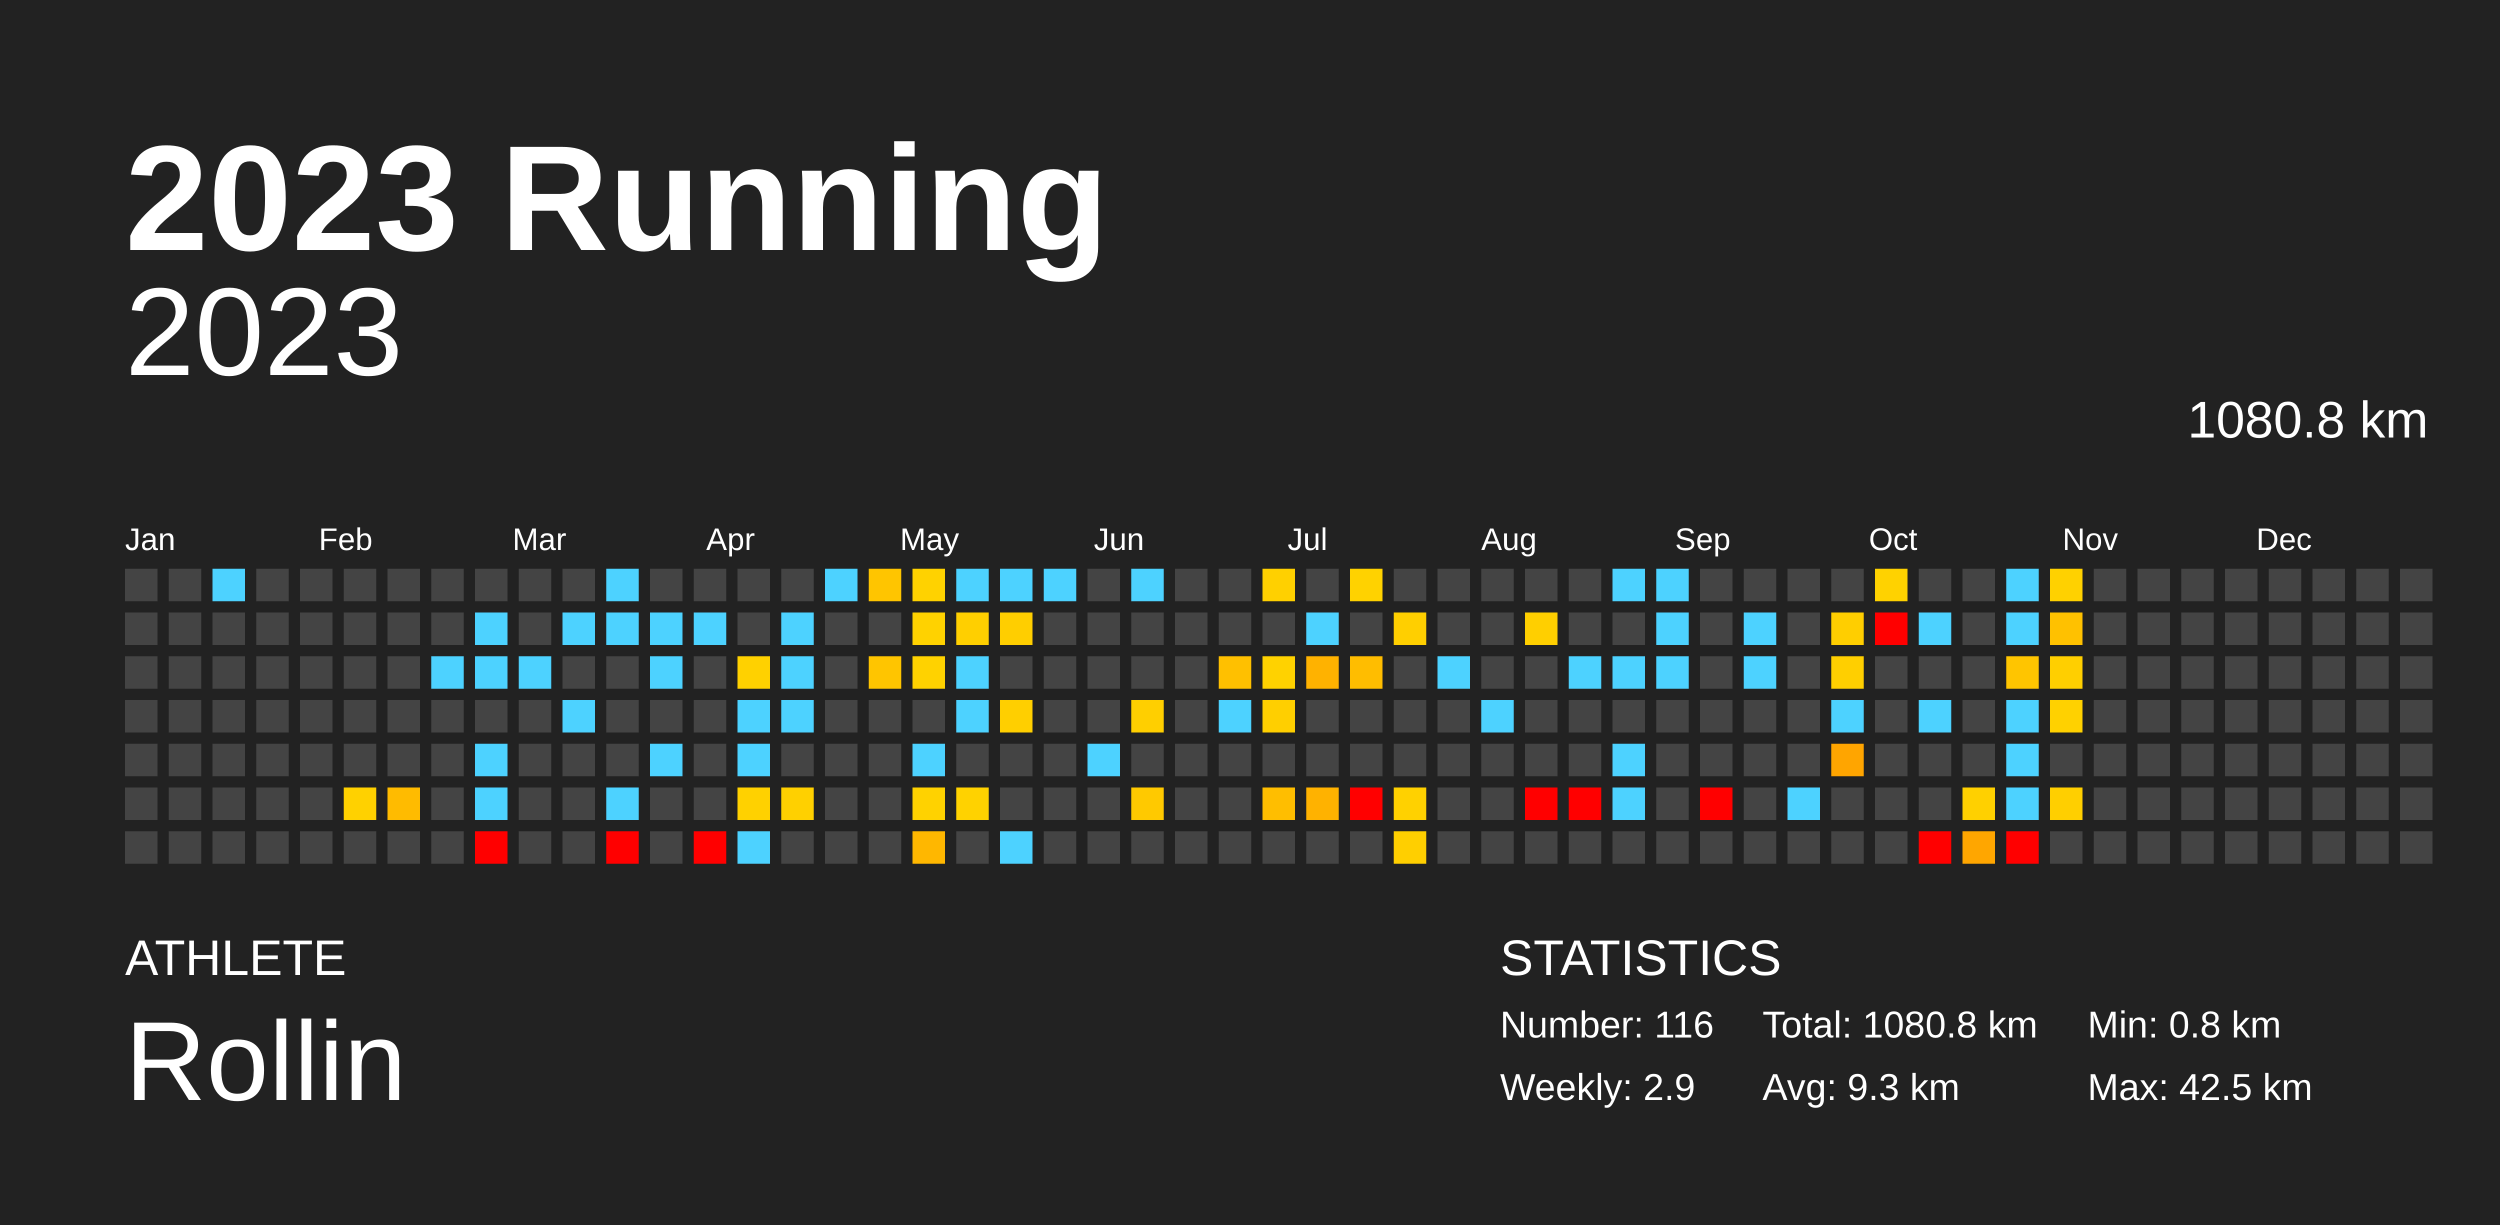
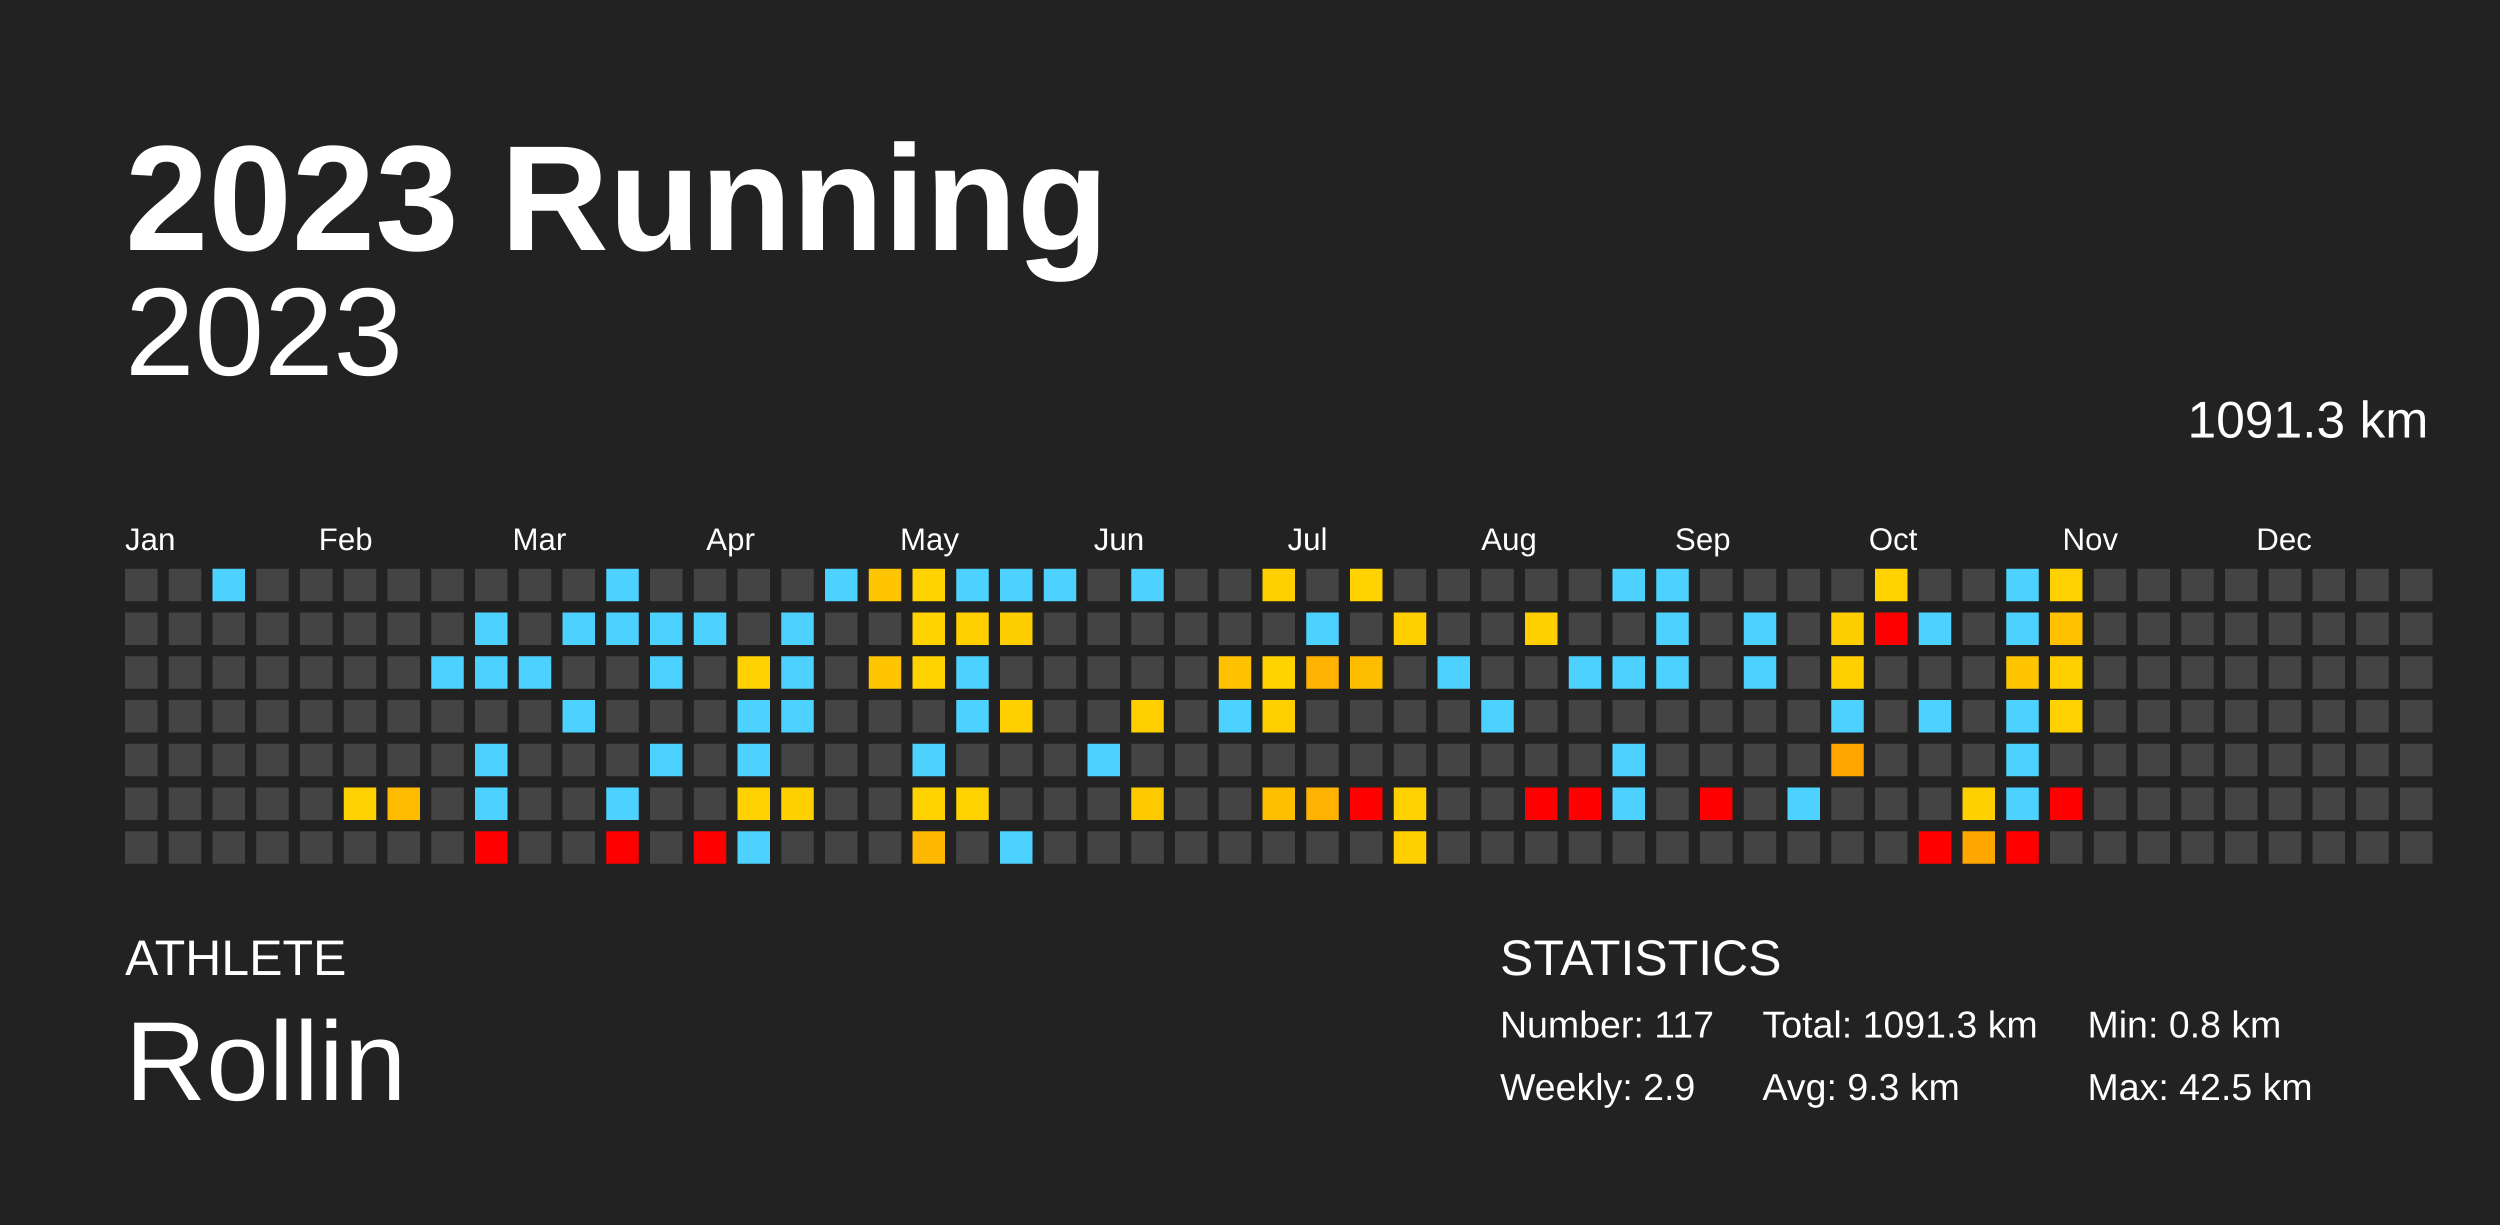
<svg xmlns="http://www.w3.org/2000/svg" baseProfile="full" height="98mm" version="1.1" viewBox="0,0,200,98" width="200mm">
  <defs />
  <rect fill="#222222" height="98" width="200" x="0" y="0" />
  <text fill="#FFFFFF" style="font-size:12px; font-family:Arial; font-weight:bold;" x="10" y="20">2023 Running</text>
  <text fill="#FFFFFF" style="font-size:4px; font-family:Arial" x="10" y="78">ATHLETE</text>
  <text fill="#FFFFFF" style="font-size:9px; font-family:Arial" x="10" y="88">Rollin</text>
  <text fill="#FFFFFF" style="font-size:4px; font-family:Arial" x="120" y="78">STATISTICS</text>
-   <text fill="#FFFFFF" style="font-size:3px; font-family:Arial" x="120" y="83">Number: 116</text>
+   <text fill="#FFFFFF" style="font-size:3px; font-family:Arial" x="120" y="83">Number: 117</text>
  <text fill="#FFFFFF" style="font-size:3px; font-family:Arial" x="120" y="88">Weekly: 2.9</text>
-   <text fill="#FFFFFF" style="font-size:3px; font-family:Arial" x="141" y="83">Total: 1080.8 km</text>
+   <text fill="#FFFFFF" style="font-size:3px; font-family:Arial" x="141" y="83">Total: 1091.3 km</text>
  <text fill="#FFFFFF" style="font-size:3px; font-family:Arial" x="141" y="88">Avg: 9.3 km</text>
  <text fill="#FFFFFF" style="font-size:3px; font-family:Arial" x="167" y="83">Min: 0.8 km</text>
  <text fill="#FFFFFF" style="font-size:3px; font-family:Arial" x="167" y="88">Max: 42.5 km</text>
  <text alignment-baseline="hanging" fill="#FFFFFF" style="font-size:10.0px; font-family:Arial;" x="10" y="30">2023</text>
-   <text alignment-baseline="hanging" fill="#FFFFFF" style="font-size:4.125px; font-family:Arial;" x="175" y="35">1080.8 km</text>
+   <text alignment-baseline="hanging" fill="#FFFFFF" style="font-size:4.125px; font-family:Arial;" x="175" y="35">1091.3 km</text>
  <text fill="#FFFFFF" style="font-size:2.5px; font-family:Arial" x="10.0" y="44">Jan</text>
  <text fill="#FFFFFF" style="font-size:2.5px; font-family:Arial" x="25.5" y="44">Feb</text>
  <text fill="#FFFFFF" style="font-size:2.5px; font-family:Arial" x="41.0" y="44">Mar</text>
  <text fill="#FFFFFF" style="font-size:2.5px; font-family:Arial" x="56.5" y="44">Apr</text>
  <text fill="#FFFFFF" style="font-size:2.5px; font-family:Arial" x="72.0" y="44">May</text>
  <text fill="#FFFFFF" style="font-size:2.5px; font-family:Arial" x="87.5" y="44">Jun</text>
  <text fill="#FFFFFF" style="font-size:2.5px; font-family:Arial" x="103.0" y="44">Jul</text>
  <text fill="#FFFFFF" style="font-size:2.5px; font-family:Arial" x="118.5" y="44">Aug</text>
  <text fill="#FFFFFF" style="font-size:2.5px; font-family:Arial" x="134.0" y="44">Sep</text>
  <text fill="#FFFFFF" style="font-size:2.5px; font-family:Arial" x="149.5" y="44">Oct</text>
  <text fill="#FFFFFF" style="font-size:2.5px; font-family:Arial" x="165.0" y="44">Nov</text>
  <text fill="#FFFFFF" style="font-size:2.5px; font-family:Arial" x="180.5" y="44">Dec</text>
  <rect fill="#444444" height="2.6" width="2.6" x="10.0" y="45.5" />
  <rect fill="#444444" height="2.6" width="2.6" x="10.0" y="49.0" />
  <rect fill="#444444" height="2.6" width="2.6" x="10.0" y="52.5" />
  <rect fill="#444444" height="2.6" width="2.6" x="10.0" y="56.0" />
  <rect fill="#444444" height="2.6" width="2.6" x="10.0" y="59.5" />
  <rect fill="#444444" height="2.6" width="2.6" x="10.0" y="63.0" />
  <rect fill="#444444" height="2.6" width="2.6" x="10.0" y="66.5" />
  <rect fill="#444444" height="2.6" width="2.6" x="13.5" y="45.5" />
  <rect fill="#444444" height="2.6" width="2.6" x="13.5" y="49.0" />
  <rect fill="#444444" height="2.6" width="2.6" x="13.5" y="52.5" />
  <rect fill="#444444" height="2.6" width="2.6" x="13.5" y="56.0" />
  <rect fill="#444444" height="2.6" width="2.6" x="13.5" y="59.5" />
  <rect fill="#444444" height="2.6" width="2.6" x="13.5" y="63.0" />
  <rect fill="#444444" height="2.6" width="2.6" x="13.5" y="66.5" />
  <rect fill="#4dd2ff" height="2.6" width="2.6" x="17.0" y="45.5" />
  <rect fill="#444444" height="2.6" width="2.6" x="17.0" y="49.0" />
  <rect fill="#444444" height="2.6" width="2.6" x="17.0" y="52.5" />
  <rect fill="#444444" height="2.6" width="2.6" x="17.0" y="56.0" />
  <rect fill="#444444" height="2.6" width="2.6" x="17.0" y="59.5" />
  <rect fill="#444444" height="2.6" width="2.6" x="17.0" y="63.0" />
  <rect fill="#444444" height="2.6" width="2.6" x="17.0" y="66.5" />
  <rect fill="#444444" height="2.6" width="2.6" x="20.5" y="45.5" />
  <rect fill="#444444" height="2.6" width="2.6" x="20.5" y="49.0" />
  <rect fill="#444444" height="2.6" width="2.6" x="20.5" y="52.5" />
  <rect fill="#444444" height="2.6" width="2.6" x="20.5" y="56.0" />
  <rect fill="#444444" height="2.6" width="2.6" x="20.5" y="59.5" />
  <rect fill="#444444" height="2.6" width="2.6" x="20.5" y="63.0" />
  <rect fill="#444444" height="2.6" width="2.6" x="20.5" y="66.5" />
  <rect fill="#444444" height="2.6" width="2.6" x="24.0" y="45.5" />
  <rect fill="#444444" height="2.6" width="2.6" x="24.0" y="49.0" />
  <rect fill="#444444" height="2.6" width="2.6" x="24.0" y="52.5" />
  <rect fill="#444444" height="2.6" width="2.6" x="24.0" y="56.0" />
  <rect fill="#444444" height="2.6" width="2.6" x="24.0" y="59.5" />
  <rect fill="#444444" height="2.6" width="2.6" x="24.0" y="63.0" />
  <rect fill="#444444" height="2.6" width="2.6" x="24.0" y="66.5" />
  <rect fill="#444444" height="2.6" width="2.6" x="27.5" y="45.5" />
  <rect fill="#444444" height="2.6" width="2.6" x="27.5" y="49.0" />
  <rect fill="#444444" height="2.6" width="2.6" x="27.5" y="52.5" />
  <rect fill="#444444" height="2.6" width="2.6" x="27.5" y="56.0" />
  <rect fill="#444444" height="2.6" width="2.6" x="27.5" y="59.5" />
  <rect fill="#ffd100" height="2.6" width="2.6" x="27.5" y="63.0" />
  <rect fill="#444444" height="2.6" width="2.6" x="27.5" y="66.5" />
  <rect fill="#444444" height="2.6" width="2.6" x="31.0" y="45.5" />
  <rect fill="#444444" height="2.6" width="2.6" x="31.0" y="49.0" />
  <rect fill="#444444" height="2.6" width="2.6" x="31.0" y="52.5" />
  <rect fill="#444444" height="2.6" width="2.6" x="31.0" y="56.0" />
  <rect fill="#444444" height="2.6" width="2.6" x="31.0" y="59.5" />
  <rect fill="#ffbb00" height="2.6" width="2.6" x="31.0" y="63.0" />
  <rect fill="#444444" height="2.6" width="2.6" x="31.0" y="66.5" />
  <rect fill="#444444" height="2.6" width="2.6" x="34.5" y="45.5" />
  <rect fill="#444444" height="2.6" width="2.6" x="34.5" y="49.0" />
  <rect fill="#4dd2ff" height="2.6" width="2.6" x="34.5" y="52.5" />
  <rect fill="#444444" height="2.6" width="2.6" x="34.5" y="56.0" />
  <rect fill="#444444" height="2.6" width="2.6" x="34.5" y="59.5" />
  <rect fill="#444444" height="2.6" width="2.6" x="34.5" y="63.0" />
  <rect fill="#444444" height="2.6" width="2.6" x="34.5" y="66.5" />
  <rect fill="#444444" height="2.6" width="2.6" x="38.0" y="45.5" />
  <rect fill="#4dd2ff" height="2.6" width="2.6" x="38.0" y="49.0" />
  <rect fill="#4dd2ff" height="2.6" width="2.6" x="38.0" y="52.5" />
  <rect fill="#444444" height="2.6" width="2.6" x="38.0" y="56.0" />
  <rect fill="#4dd2ff" height="2.6" width="2.6" x="38.0" y="59.5" />
  <rect fill="#4dd2ff" height="2.6" width="2.6" x="38.0" y="63.0" />
  <rect fill="red" height="2.6" width="2.6" x="38.0" y="66.5" />
  <rect fill="#444444" height="2.6" width="2.6" x="41.5" y="45.5" />
  <rect fill="#444444" height="2.6" width="2.6" x="41.5" y="49.0" />
  <rect fill="#4dd2ff" height="2.6" width="2.6" x="41.5" y="52.5" />
  <rect fill="#444444" height="2.6" width="2.6" x="41.5" y="56.0" />
  <rect fill="#444444" height="2.6" width="2.6" x="41.5" y="59.5" />
  <rect fill="#444444" height="2.6" width="2.6" x="41.5" y="63.0" />
  <rect fill="#444444" height="2.6" width="2.6" x="41.5" y="66.5" />
  <rect fill="#444444" height="2.6" width="2.6" x="45.0" y="45.5" />
  <rect fill="#4dd2ff" height="2.6" width="2.6" x="45.0" y="49.0" />
  <rect fill="#444444" height="2.6" width="2.6" x="45.0" y="52.5" />
  <rect fill="#4dd2ff" height="2.6" width="2.6" x="45.0" y="56.0" />
  <rect fill="#444444" height="2.6" width="2.6" x="45.0" y="59.5" />
  <rect fill="#444444" height="2.6" width="2.6" x="45.0" y="63.0" />
  <rect fill="#444444" height="2.6" width="2.6" x="45.0" y="66.5" />
  <rect fill="#4dd2ff" height="2.6" width="2.6" x="48.5" y="45.5" />
  <rect fill="#4dd2ff" height="2.6" width="2.6" x="48.5" y="49.0" />
  <rect fill="#444444" height="2.6" width="2.6" x="48.5" y="52.5" />
  <rect fill="#444444" height="2.6" width="2.6" x="48.5" y="56.0" />
  <rect fill="#444444" height="2.6" width="2.6" x="48.5" y="59.5" />
  <rect fill="#4dd2ff" height="2.6" width="2.6" x="48.5" y="63.0" />
  <rect fill="red" height="2.6" width="2.6" x="48.5" y="66.5" />
  <rect fill="#444444" height="2.6" width="2.6" x="52.0" y="45.5" />
  <rect fill="#4dd2ff" height="2.6" width="2.6" x="52.0" y="49.0" />
  <rect fill="#4dd2ff" height="2.6" width="2.6" x="52.0" y="52.5" />
  <rect fill="#444444" height="2.6" width="2.6" x="52.0" y="56.0" />
  <rect fill="#4dd2ff" height="2.6" width="2.6" x="52.0" y="59.5" />
  <rect fill="#444444" height="2.6" width="2.6" x="52.0" y="63.0" />
  <rect fill="#444444" height="2.6" width="2.6" x="52.0" y="66.5" />
  <rect fill="#444444" height="2.6" width="2.6" x="55.5" y="45.5" />
  <rect fill="#4dd2ff" height="2.6" width="2.6" x="55.5" y="49.0" />
  <rect fill="#444444" height="2.6" width="2.6" x="55.5" y="52.5" />
  <rect fill="#444444" height="2.6" width="2.6" x="55.5" y="56.0" />
  <rect fill="#444444" height="2.6" width="2.6" x="55.5" y="59.5" />
  <rect fill="#444444" height="2.6" width="2.6" x="55.5" y="63.0" />
  <rect fill="red" height="2.6" width="2.6" x="55.5" y="66.5" />
  <rect fill="#444444" height="2.6" width="2.6" x="59.0" y="45.5" />
  <rect fill="#444444" height="2.6" width="2.6" x="59.0" y="49.0" />
  <rect fill="#ffd100" height="2.6" width="2.6" x="59.0" y="52.5" />
  <rect fill="#4dd2ff" height="2.6" width="2.6" x="59.0" y="56.0" />
  <rect fill="#4dd2ff" height="2.6" width="2.6" x="59.0" y="59.5" />
  <rect fill="#ffd100" height="2.6" width="2.6" x="59.0" y="63.0" />
  <rect fill="#4dd2ff" height="2.6" width="2.6" x="59.0" y="66.5" />
  <rect fill="#444444" height="2.6" width="2.6" x="62.5" y="45.5" />
  <rect fill="#4dd2ff" height="2.6" width="2.6" x="62.5" y="49.0" />
  <rect fill="#4dd2ff" height="2.6" width="2.6" x="62.5" y="52.5" />
  <rect fill="#4dd2ff" height="2.6" width="2.6" x="62.5" y="56.0" />
  <rect fill="#444444" height="2.6" width="2.6" x="62.5" y="59.5" />
  <rect fill="#ffd000" height="2.6" width="2.6" x="62.5" y="63.0" />
  <rect fill="#444444" height="2.6" width="2.6" x="62.5" y="66.5" />
  <rect fill="#4dd2ff" height="2.6" width="2.6" x="66.0" y="45.5" />
  <rect fill="#444444" height="2.6" width="2.6" x="66.0" y="49.0" />
  <rect fill="#444444" height="2.6" width="2.6" x="66.0" y="52.5" />
  <rect fill="#444444" height="2.6" width="2.6" x="66.0" y="56.0" />
  <rect fill="#444444" height="2.6" width="2.6" x="66.0" y="59.5" />
  <rect fill="#444444" height="2.6" width="2.6" x="66.0" y="63.0" />
  <rect fill="#444444" height="2.6" width="2.6" x="66.0" y="66.5" />
  <rect fill="#ffc500" height="2.6" width="2.6" x="69.5" y="45.5" />
  <rect fill="#444444" height="2.6" width="2.6" x="69.5" y="49.0" />
  <rect fill="#ffc500" height="2.6" width="2.6" x="69.5" y="52.5" />
  <rect fill="#444444" height="2.6" width="2.6" x="69.5" y="56.0" />
  <rect fill="#444444" height="2.6" width="2.6" x="69.5" y="59.5" />
  <rect fill="#444444" height="2.6" width="2.6" x="69.5" y="63.0" />
  <rect fill="#444444" height="2.6" width="2.6" x="69.5" y="66.5" />
  <rect fill="#ffd200" height="2.6" width="2.6" x="73.0" y="45.5" />
  <rect fill="#ffd200" height="2.6" width="2.6" x="73.0" y="49.0" />
  <rect fill="#ffd200" height="2.6" width="2.6" x="73.0" y="52.5" />
  <rect fill="#444444" height="2.6" width="2.6" x="73.0" y="56.0" />
  <rect fill="#4dd2ff" height="2.6" width="2.6" x="73.0" y="59.5" />
  <rect fill="#ffd200" height="2.6" width="2.6" x="73.0" y="63.0" />
  <rect fill="#ffb700" height="2.6" width="2.6" x="73.0" y="66.5" />
  <rect fill="#4dd2ff" height="2.6" width="2.6" x="76.5" y="45.5" />
  <rect fill="#ffcf00" height="2.6" width="2.6" x="76.5" y="49.0" />
  <rect fill="#4dd2ff" height="2.6" width="2.6" x="76.5" y="52.5" />
  <rect fill="#4dd2ff" height="2.6" width="2.6" x="76.5" y="56.0" />
  <rect fill="#444444" height="2.6" width="2.6" x="76.5" y="59.5" />
  <rect fill="#ffd200" height="2.6" width="2.6" x="76.5" y="63.0" />
  <rect fill="#444444" height="2.6" width="2.6" x="76.5" y="66.5" />
  <rect fill="#4dd2ff" height="2.6" width="2.6" x="80.0" y="45.5" />
  <rect fill="#ffce00" height="2.6" width="2.6" x="80.0" y="49.0" />
  <rect fill="#444444" height="2.6" width="2.6" x="80.0" y="52.5" />
  <rect fill="#ffcf00" height="2.6" width="2.6" x="80.0" y="56.0" />
  <rect fill="#444444" height="2.6" width="2.6" x="80.0" y="59.5" />
  <rect fill="#444444" height="2.6" width="2.6" x="80.0" y="63.0" />
  <rect fill="#4dd2ff" height="2.6" width="2.6" x="80.0" y="66.5" />
  <rect fill="#4dd2ff" height="2.6" width="2.6" x="83.5" y="45.5" />
  <rect fill="#444444" height="2.6" width="2.6" x="83.5" y="49.0" />
  <rect fill="#444444" height="2.6" width="2.6" x="83.5" y="52.5" />
  <rect fill="#444444" height="2.6" width="2.6" x="83.5" y="56.0" />
  <rect fill="#444444" height="2.6" width="2.6" x="83.5" y="59.5" />
  <rect fill="#444444" height="2.6" width="2.6" x="83.5" y="63.0" />
  <rect fill="#444444" height="2.6" width="2.6" x="83.5" y="66.5" />
  <rect fill="#444444" height="2.6" width="2.6" x="87.0" y="45.5" />
  <rect fill="#444444" height="2.6" width="2.6" x="87.0" y="49.0" />
  <rect fill="#444444" height="2.6" width="2.6" x="87.0" y="52.5" />
  <rect fill="#444444" height="2.6" width="2.6" x="87.0" y="56.0" />
  <rect fill="#4dd2ff" height="2.6" width="2.6" x="87.0" y="59.5" />
  <rect fill="#444444" height="2.6" width="2.6" x="87.0" y="63.0" />
  <rect fill="#444444" height="2.6" width="2.6" x="87.0" y="66.5" />
  <rect fill="#4dd2ff" height="2.6" width="2.6" x="90.5" y="45.5" />
  <rect fill="#444444" height="2.6" width="2.6" x="90.5" y="49.0" />
  <rect fill="#444444" height="2.6" width="2.6" x="90.5" y="52.5" />
  <rect fill="#ffcf00" height="2.6" width="2.6" x="90.5" y="56.0" />
  <rect fill="#444444" height="2.6" width="2.6" x="90.5" y="59.5" />
  <rect fill="#ffc900" height="2.6" width="2.6" x="90.5" y="63.0" />
  <rect fill="#444444" height="2.6" width="2.6" x="90.5" y="66.5" />
  <rect fill="#444444" height="2.6" width="2.6" x="94.0" y="45.5" />
  <rect fill="#444444" height="2.6" width="2.6" x="94.0" y="49.0" />
  <rect fill="#444444" height="2.6" width="2.6" x="94.0" y="52.5" />
  <rect fill="#444444" height="2.6" width="2.6" x="94.0" y="56.0" />
  <rect fill="#444444" height="2.6" width="2.6" x="94.0" y="59.5" />
  <rect fill="#444444" height="2.6" width="2.6" x="94.0" y="63.0" />
  <rect fill="#444444" height="2.6" width="2.6" x="94.0" y="66.5" />
  <rect fill="#444444" height="2.6" width="2.6" x="97.5" y="45.5" />
  <rect fill="#444444" height="2.6" width="2.6" x="97.5" y="49.0" />
  <rect fill="#ffc000" height="2.6" width="2.6" x="97.5" y="52.5" />
  <rect fill="#4dd2ff" height="2.6" width="2.6" x="97.5" y="56.0" />
  <rect fill="#444444" height="2.6" width="2.6" x="97.5" y="59.5" />
  <rect fill="#444444" height="2.6" width="2.6" x="97.5" y="63.0" />
  <rect fill="#444444" height="2.6" width="2.6" x="97.5" y="66.5" />
  <rect fill="#ffd000" height="2.6" width="2.6" x="101.0" y="45.5" />
  <rect fill="#444444" height="2.6" width="2.6" x="101.0" y="49.0" />
  <rect fill="#ffd200" height="2.6" width="2.6" x="101.0" y="52.5" />
  <rect fill="#ffcf00" height="2.6" width="2.6" x="101.0" y="56.0" />
  <rect fill="#444444" height="2.6" width="2.6" x="101.0" y="59.5" />
  <rect fill="#ffbe00" height="2.6" width="2.6" x="101.0" y="63.0" />
  <rect fill="#444444" height="2.6" width="2.6" x="101.0" y="66.5" />
  <rect fill="#444444" height="2.6" width="2.6" x="104.5" y="45.5" />
  <rect fill="#4dd2ff" height="2.6" width="2.6" x="104.5" y="49.0" />
  <rect fill="#ffb200" height="2.6" width="2.6" x="104.5" y="52.5" />
  <rect fill="#444444" height="2.6" width="2.6" x="104.5" y="56.0" />
  <rect fill="#444444" height="2.6" width="2.6" x="104.5" y="59.5" />
  <rect fill="#ffb200" height="2.6" width="2.6" x="104.5" y="63.0" />
  <rect fill="#444444" height="2.6" width="2.6" x="104.5" y="66.5" />
  <rect fill="#ffd200" height="2.6" width="2.6" x="108.0" y="45.5" />
  <rect fill="#444444" height="2.6" width="2.6" x="108.0" y="49.0" />
  <rect fill="#ffbd00" height="2.6" width="2.6" x="108.0" y="52.5" />
  <rect fill="#444444" height="2.6" width="2.6" x="108.0" y="56.0" />
  <rect fill="#444444" height="2.6" width="2.6" x="108.0" y="59.5" />
  <rect fill="red" height="2.6" width="2.6" x="108.0" y="63.0" />
  <rect fill="#444444" height="2.6" width="2.6" x="108.0" y="66.5" />
  <rect fill="#444444" height="2.6" width="2.6" x="111.5" y="45.5" />
  <rect fill="#ffcf00" height="2.6" width="2.6" x="111.5" y="49.0" />
  <rect fill="#444444" height="2.6" width="2.6" x="111.5" y="52.5" />
  <rect fill="#444444" height="2.6" width="2.6" x="111.5" y="56.0" />
  <rect fill="#444444" height="2.6" width="2.6" x="111.5" y="59.5" />
  <rect fill="#ffd100" height="2.6" width="2.6" x="111.5" y="63.0" />
  <rect fill="#ffcf00" height="2.6" width="2.6" x="111.5" y="66.5" />
  <rect fill="#444444" height="2.6" width="2.6" x="115.0" y="45.5" />
  <rect fill="#444444" height="2.6" width="2.6" x="115.0" y="49.0" />
  <rect fill="#4dd2ff" height="2.6" width="2.6" x="115.0" y="52.5" />
  <rect fill="#444444" height="2.6" width="2.6" x="115.0" y="56.0" />
  <rect fill="#444444" height="2.6" width="2.6" x="115.0" y="59.5" />
  <rect fill="#444444" height="2.6" width="2.6" x="115.0" y="63.0" />
  <rect fill="#444444" height="2.6" width="2.6" x="115.0" y="66.5" />
  <rect fill="#444444" height="2.6" width="2.6" x="118.5" y="45.5" />
  <rect fill="#444444" height="2.6" width="2.6" x="118.5" y="49.0" />
  <rect fill="#444444" height="2.6" width="2.6" x="118.5" y="52.5" />
  <rect fill="#4dd2ff" height="2.6" width="2.6" x="118.5" y="56.0" />
  <rect fill="#444444" height="2.6" width="2.6" x="118.5" y="59.5" />
  <rect fill="#444444" height="2.6" width="2.6" x="118.5" y="63.0" />
  <rect fill="#444444" height="2.6" width="2.6" x="118.5" y="66.5" />
  <rect fill="#444444" height="2.6" width="2.6" x="122.0" y="45.5" />
  <rect fill="#ffcf00" height="2.6" width="2.6" x="122.0" y="49.0" />
  <rect fill="#444444" height="2.6" width="2.6" x="122.0" y="52.5" />
  <rect fill="#444444" height="2.6" width="2.6" x="122.0" y="56.0" />
  <rect fill="#444444" height="2.6" width="2.6" x="122.0" y="59.5" />
  <rect fill="red" height="2.6" width="2.6" x="122.0" y="63.0" />
  <rect fill="#444444" height="2.6" width="2.6" x="122.0" y="66.5" />
  <rect fill="#444444" height="2.6" width="2.6" x="125.5" y="45.5" />
  <rect fill="#444444" height="2.6" width="2.6" x="125.5" y="49.0" />
  <rect fill="#4dd2ff" height="2.6" width="2.6" x="125.5" y="52.5" />
  <rect fill="#444444" height="2.6" width="2.6" x="125.5" y="56.0" />
  <rect fill="#444444" height="2.6" width="2.6" x="125.5" y="59.5" />
  <rect fill="red" height="2.6" width="2.6" x="125.5" y="63.0" />
  <rect fill="#444444" height="2.6" width="2.6" x="125.5" y="66.5" />
  <rect fill="#4dd2ff" height="2.6" width="2.6" x="129.0" y="45.5" />
  <rect fill="#444444" height="2.6" width="2.6" x="129.0" y="49.0" />
  <rect fill="#4dd2ff" height="2.6" width="2.6" x="129.0" y="52.5" />
  <rect fill="#444444" height="2.6" width="2.6" x="129.0" y="56.0" />
  <rect fill="#4dd2ff" height="2.6" width="2.6" x="129.0" y="59.5" />
  <rect fill="#4dd2ff" height="2.6" width="2.6" x="129.0" y="63.0" />
  <rect fill="#444444" height="2.6" width="2.6" x="129.0" y="66.5" />
  <rect fill="#4dd2ff" height="2.6" width="2.6" x="132.5" y="45.5" />
  <rect fill="#4dd2ff" height="2.6" width="2.6" x="132.5" y="49.0" />
  <rect fill="#4dd2ff" height="2.6" width="2.6" x="132.5" y="52.5" />
  <rect fill="#444444" height="2.6" width="2.6" x="132.5" y="56.0" />
  <rect fill="#444444" height="2.6" width="2.6" x="132.5" y="59.5" />
  <rect fill="#444444" height="2.6" width="2.6" x="132.5" y="63.0" />
  <rect fill="#444444" height="2.6" width="2.6" x="132.5" y="66.5" />
  <rect fill="#444444" height="2.6" width="2.6" x="136.0" y="45.5" />
  <rect fill="#444444" height="2.6" width="2.6" x="136.0" y="49.0" />
  <rect fill="#444444" height="2.6" width="2.6" x="136.0" y="52.5" />
  <rect fill="#444444" height="2.6" width="2.6" x="136.0" y="56.0" />
  <rect fill="#444444" height="2.6" width="2.6" x="136.0" y="59.5" />
  <rect fill="red" height="2.6" width="2.6" x="136.0" y="63.0" />
  <rect fill="#444444" height="2.6" width="2.6" x="136.0" y="66.5" />
  <rect fill="#444444" height="2.6" width="2.6" x="139.5" y="45.5" />
  <rect fill="#4dd2ff" height="2.6" width="2.6" x="139.5" y="49.0" />
  <rect fill="#4dd2ff" height="2.6" width="2.6" x="139.5" y="52.5" />
  <rect fill="#444444" height="2.6" width="2.6" x="139.5" y="56.0" />
  <rect fill="#444444" height="2.6" width="2.6" x="139.5" y="59.5" />
  <rect fill="#444444" height="2.6" width="2.6" x="139.5" y="63.0" />
  <rect fill="#444444" height="2.6" width="2.6" x="139.5" y="66.5" />
  <rect fill="#444444" height="2.6" width="2.6" x="143.0" y="45.5" />
  <rect fill="#444444" height="2.6" width="2.6" x="143.0" y="49.0" />
  <rect fill="#444444" height="2.6" width="2.6" x="143.0" y="52.5" />
  <rect fill="#444444" height="2.6" width="2.6" x="143.0" y="56.0" />
  <rect fill="#444444" height="2.6" width="2.6" x="143.0" y="59.5" />
  <rect fill="#4dd2ff" height="2.6" width="2.6" x="143.0" y="63.0" />
  <rect fill="#444444" height="2.6" width="2.6" x="143.0" y="66.5" />
  <rect fill="#444444" height="2.6" width="2.6" x="146.5" y="45.5" />
  <rect fill="#ffce00" height="2.6" width="2.6" x="146.5" y="49.0" />
  <rect fill="#ffcf00" height="2.6" width="2.6" x="146.5" y="52.5" />
  <rect fill="#4dd2ff" height="2.6" width="2.6" x="146.5" y="56.0" />
  <rect fill="#ffa500" height="2.6" width="2.6" x="146.5" y="59.5" />
  <rect fill="#444444" height="2.6" width="2.6" x="146.5" y="63.0" />
  <rect fill="#444444" height="2.6" width="2.6" x="146.5" y="66.5" />
  <rect fill="#ffd200" height="2.6" width="2.6" x="150.0" y="45.5" />
  <rect fill="red" height="2.6" width="2.6" x="150.0" y="49.0" />
  <rect fill="#444444" height="2.6" width="2.6" x="150.0" y="52.5" />
  <rect fill="#444444" height="2.6" width="2.6" x="150.0" y="56.0" />
  <rect fill="#444444" height="2.6" width="2.6" x="150.0" y="59.5" />
  <rect fill="#444444" height="2.6" width="2.6" x="150.0" y="63.0" />
  <rect fill="#444444" height="2.6" width="2.6" x="150.0" y="66.5" />
  <rect fill="#444444" height="2.6" width="2.6" x="153.5" y="45.5" />
  <rect fill="#4dd2ff" height="2.6" width="2.6" x="153.5" y="49.0" />
  <rect fill="#444444" height="2.6" width="2.6" x="153.5" y="52.5" />
  <rect fill="#4dd2ff" height="2.6" width="2.6" x="153.5" y="56.0" />
  <rect fill="#444444" height="2.6" width="2.6" x="153.5" y="59.5" />
  <rect fill="#444444" height="2.6" width="2.6" x="153.5" y="63.0" />
  <rect fill="red" height="2.6" width="2.6" x="153.5" y="66.5" />
  <rect fill="#444444" height="2.6" width="2.6" x="157.0" y="45.5" />
  <rect fill="#444444" height="2.6" width="2.6" x="157.0" y="49.0" />
  <rect fill="#444444" height="2.6" width="2.6" x="157.0" y="52.5" />
  <rect fill="#444444" height="2.6" width="2.6" x="157.0" y="56.0" />
  <rect fill="#444444" height="2.6" width="2.6" x="157.0" y="59.5" />
  <rect fill="#ffd000" height="2.6" width="2.6" x="157.0" y="63.0" />
  <rect fill="#ffa600" height="2.6" width="2.6" x="157.0" y="66.5" />
  <rect fill="#4dd2ff" height="2.6" width="2.6" x="160.5" y="45.5" />
  <rect fill="#4dd2ff" height="2.6" width="2.6" x="160.5" y="49.0" />
  <rect fill="#ffc500" height="2.6" width="2.6" x="160.5" y="52.5" />
  <rect fill="#4dd2ff" height="2.6" width="2.6" x="160.5" y="56.0" />
  <rect fill="#4dd2ff" height="2.6" width="2.6" x="160.5" y="59.5" />
  <rect fill="#4dd2ff" height="2.6" width="2.6" x="160.5" y="63.0" />
  <rect fill="red" height="2.6" width="2.6" x="160.5" y="66.5" />
  <rect fill="#ffd100" height="2.6" width="2.6" x="164.0" y="45.5" />
  <rect fill="#ffc100" height="2.6" width="2.6" x="164.0" y="49.0" />
  <rect fill="#ffcf00" height="2.6" width="2.6" x="164.0" y="52.5" />
  <rect fill="#ffd100" height="2.6" width="2.6" x="164.0" y="56.0" />
  <rect fill="#444444" height="2.6" width="2.6" x="164.0" y="59.5" />
-   <rect fill="#ffcf00" height="2.6" width="2.6" x="164.0" y="63.0" />
+   <rect fill="red" height="2.6" width="2.6" x="164.0" y="63.0" />
  <rect fill="#444444" height="2.6" width="2.6" x="164.0" y="66.5" />
  <rect fill="#444444" height="2.6" width="2.6" x="167.5" y="45.5" />
  <rect fill="#444444" height="2.6" width="2.6" x="167.5" y="49.0" />
  <rect fill="#444444" height="2.6" width="2.6" x="167.5" y="52.5" />
  <rect fill="#444444" height="2.6" width="2.6" x="167.5" y="56.0" />
  <rect fill="#444444" height="2.6" width="2.6" x="167.5" y="59.5" />
  <rect fill="#444444" height="2.6" width="2.6" x="167.5" y="63.0" />
  <rect fill="#444444" height="2.6" width="2.6" x="167.5" y="66.5" />
  <rect fill="#444444" height="2.6" width="2.6" x="171.0" y="45.5" />
  <rect fill="#444444" height="2.6" width="2.6" x="171.0" y="49.0" />
  <rect fill="#444444" height="2.6" width="2.6" x="171.0" y="52.5" />
  <rect fill="#444444" height="2.6" width="2.6" x="171.0" y="56.0" />
  <rect fill="#444444" height="2.6" width="2.6" x="171.0" y="59.5" />
  <rect fill="#444444" height="2.6" width="2.6" x="171.0" y="63.0" />
  <rect fill="#444444" height="2.6" width="2.6" x="171.0" y="66.5" />
  <rect fill="#444444" height="2.6" width="2.6" x="174.5" y="45.5" />
  <rect fill="#444444" height="2.6" width="2.6" x="174.5" y="49.0" />
  <rect fill="#444444" height="2.6" width="2.6" x="174.5" y="52.5" />
  <rect fill="#444444" height="2.6" width="2.6" x="174.5" y="56.0" />
  <rect fill="#444444" height="2.6" width="2.6" x="174.5" y="59.5" />
  <rect fill="#444444" height="2.6" width="2.6" x="174.5" y="63.0" />
  <rect fill="#444444" height="2.6" width="2.6" x="174.5" y="66.5" />
  <rect fill="#444444" height="2.6" width="2.6" x="178.0" y="45.5" />
  <rect fill="#444444" height="2.6" width="2.6" x="178.0" y="49.0" />
  <rect fill="#444444" height="2.6" width="2.6" x="178.0" y="52.5" />
  <rect fill="#444444" height="2.6" width="2.6" x="178.0" y="56.0" />
  <rect fill="#444444" height="2.6" width="2.6" x="178.0" y="59.5" />
  <rect fill="#444444" height="2.6" width="2.6" x="178.0" y="63.0" />
  <rect fill="#444444" height="2.6" width="2.6" x="178.0" y="66.5" />
  <rect fill="#444444" height="2.6" width="2.6" x="181.5" y="45.5" />
  <rect fill="#444444" height="2.6" width="2.6" x="181.5" y="49.0" />
  <rect fill="#444444" height="2.6" width="2.6" x="181.5" y="52.5" />
  <rect fill="#444444" height="2.6" width="2.6" x="181.5" y="56.0" />
  <rect fill="#444444" height="2.6" width="2.6" x="181.5" y="59.5" />
  <rect fill="#444444" height="2.6" width="2.6" x="181.5" y="63.0" />
  <rect fill="#444444" height="2.6" width="2.6" x="181.5" y="66.5" />
  <rect fill="#444444" height="2.6" width="2.6" x="185.0" y="45.5" />
  <rect fill="#444444" height="2.6" width="2.6" x="185.0" y="49.0" />
  <rect fill="#444444" height="2.6" width="2.6" x="185.0" y="52.5" />
  <rect fill="#444444" height="2.6" width="2.6" x="185.0" y="56.0" />
  <rect fill="#444444" height="2.6" width="2.6" x="185.0" y="59.5" />
  <rect fill="#444444" height="2.6" width="2.6" x="185.0" y="63.0" />
  <rect fill="#444444" height="2.6" width="2.6" x="185.0" y="66.5" />
  <rect fill="#444444" height="2.6" width="2.6" x="188.5" y="45.5" />
  <rect fill="#444444" height="2.6" width="2.6" x="188.5" y="49.0" />
  <rect fill="#444444" height="2.6" width="2.6" x="188.5" y="52.5" />
  <rect fill="#444444" height="2.6" width="2.6" x="188.5" y="56.0" />
  <rect fill="#444444" height="2.6" width="2.6" x="188.5" y="59.5" />
  <rect fill="#444444" height="2.6" width="2.6" x="188.5" y="63.0" />
  <rect fill="#444444" height="2.6" width="2.6" x="188.5" y="66.5" />
  <rect fill="#444444" height="2.6" width="2.6" x="192.0" y="45.5" />
  <rect fill="#444444" height="2.6" width="2.6" x="192.0" y="49.0" />
  <rect fill="#444444" height="2.6" width="2.6" x="192.0" y="52.5" />
  <rect fill="#444444" height="2.6" width="2.6" x="192.0" y="56.0" />
  <rect fill="#444444" height="2.6" width="2.6" x="192.0" y="59.5" />
  <rect fill="#444444" height="2.6" width="2.6" x="192.0" y="63.0" />
  <rect fill="#444444" height="2.6" width="2.6" x="192.0" y="66.5" />
</svg>
